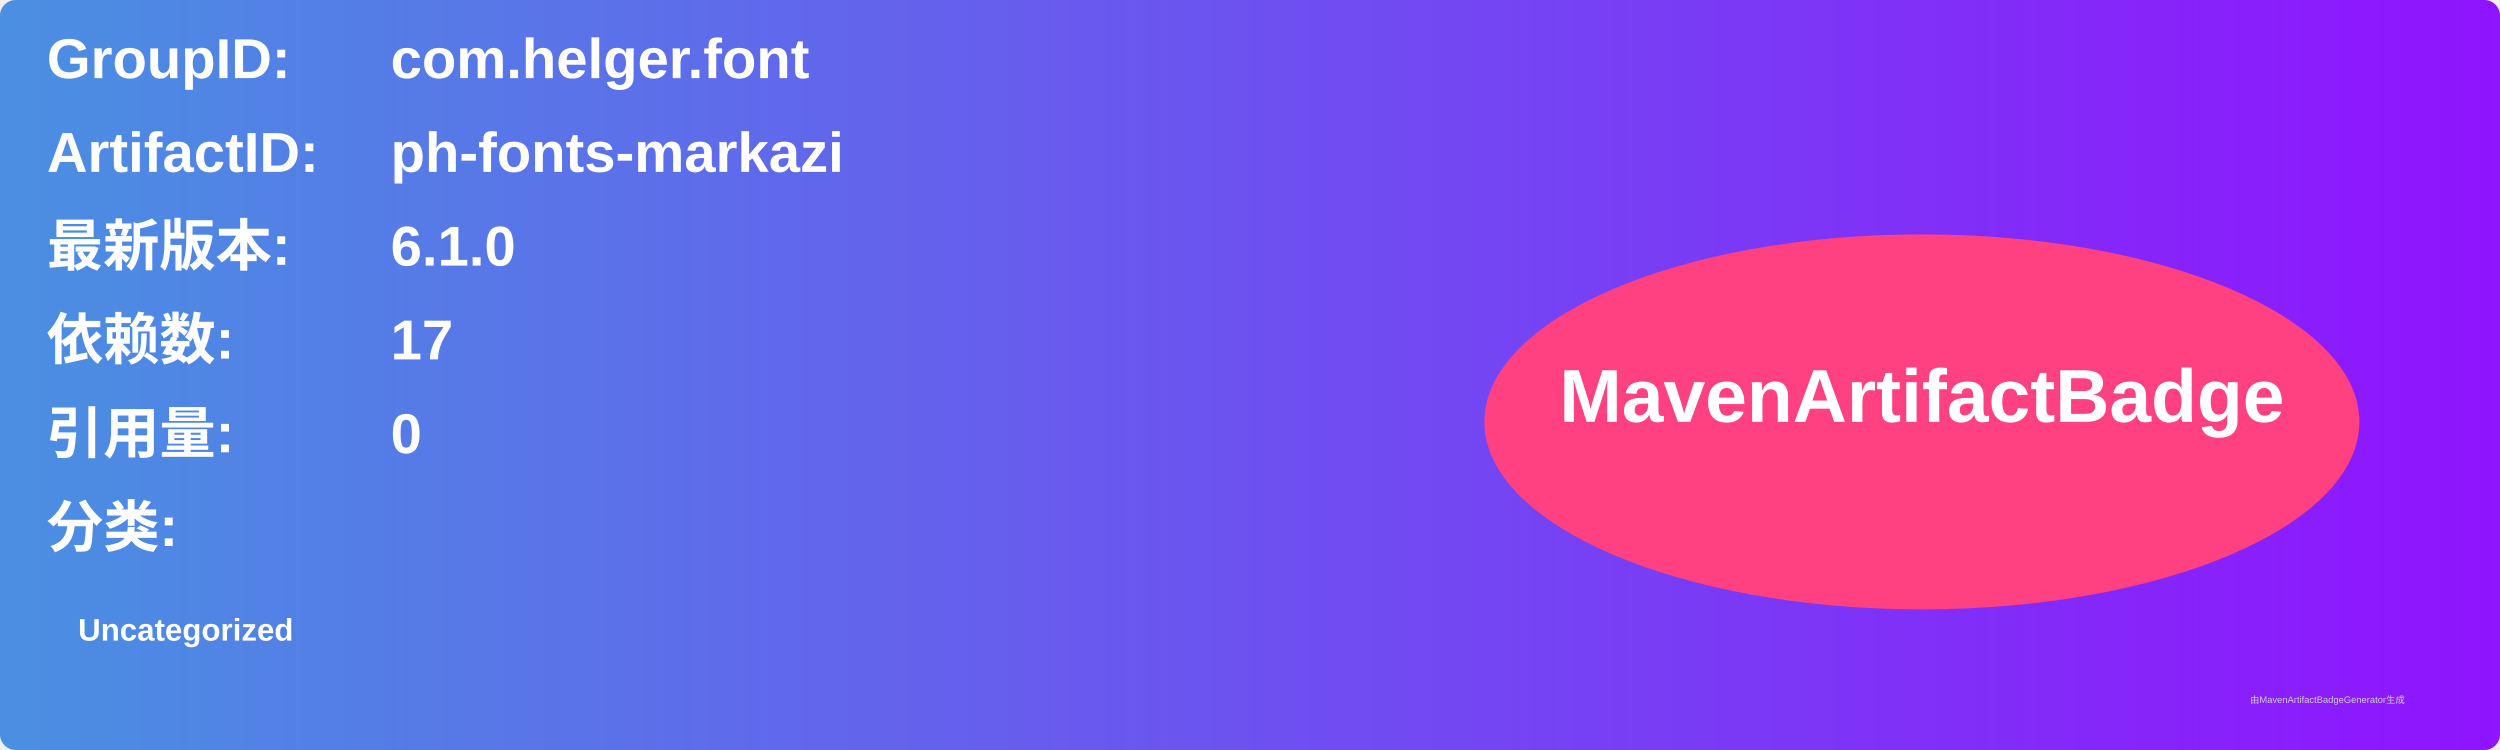
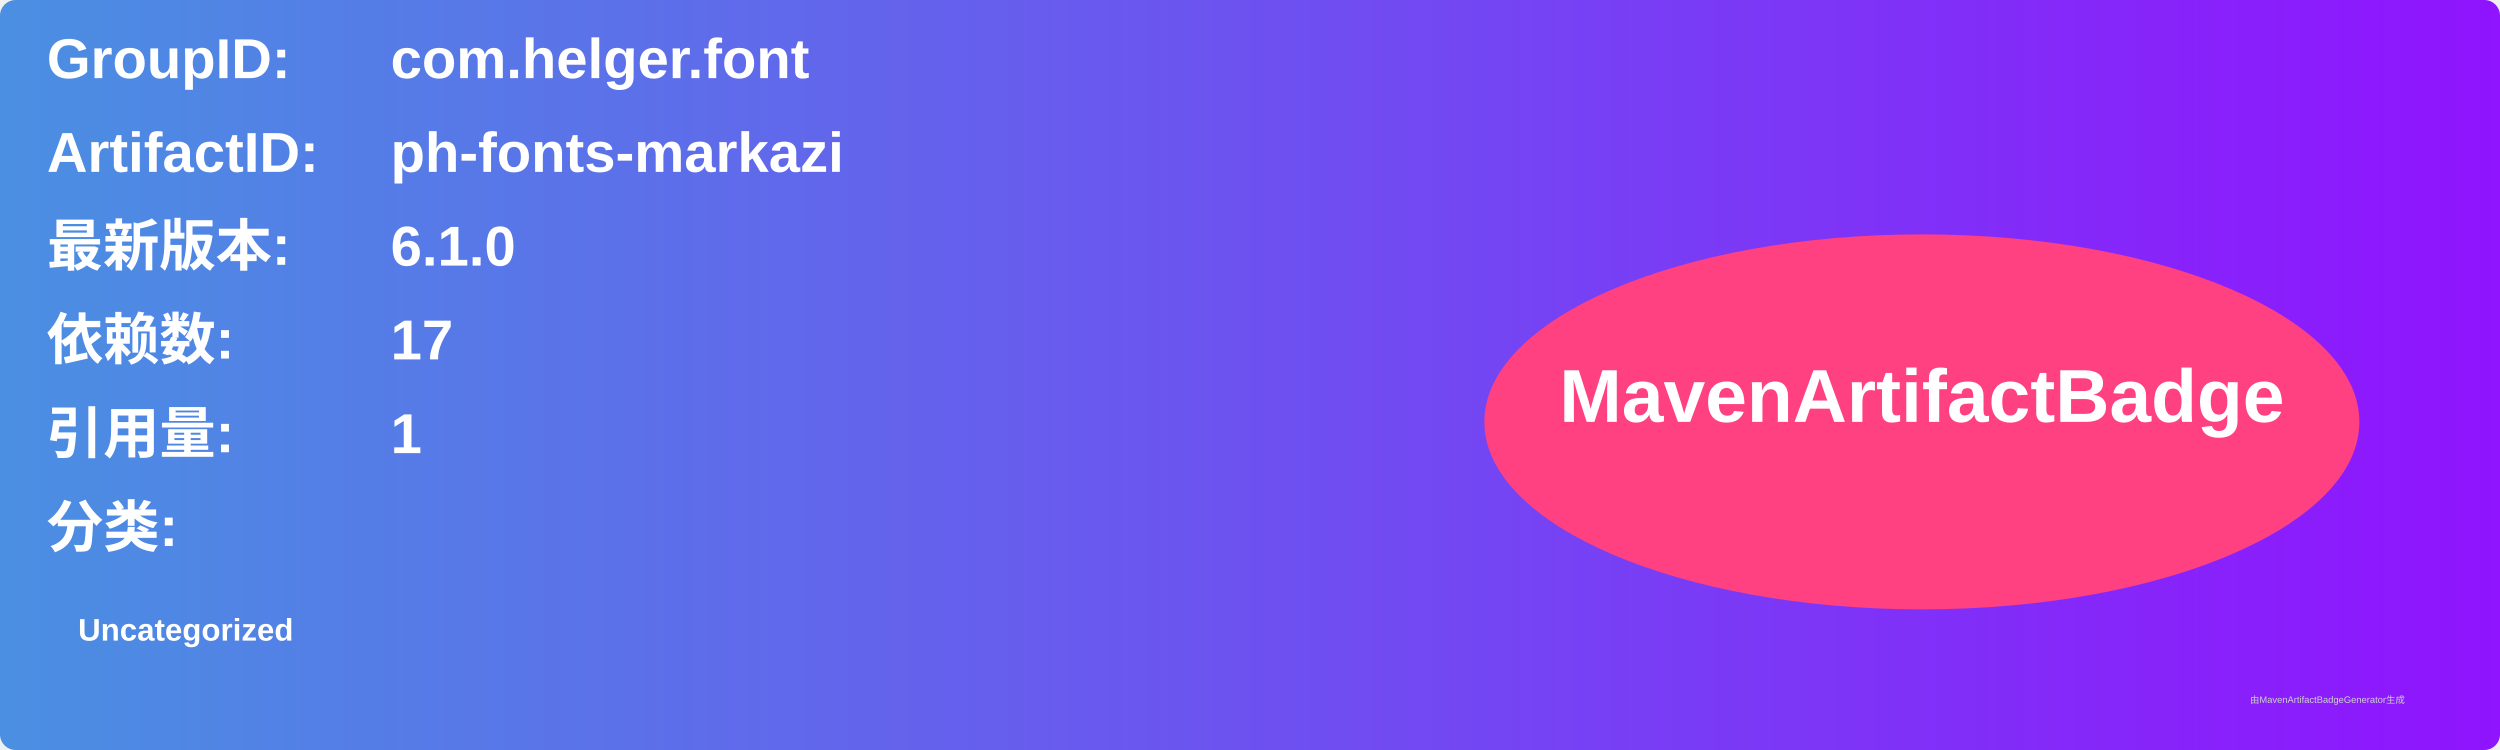
<svg xmlns="http://www.w3.org/2000/svg" width="800" height="240" viewBox="0 0 800 240">
  <linearGradient id="grad" x1="0%" y1="0%" x2="100%" y2="0%">
    <stop offset="0%" stop-color="#4a90e2" />
    <stop offset="100%" stop-color="#9013fe" />
  </linearGradient>
  <rect width="100%" height="100%" rx="5" ry="5" fill="url(#grad)" />
  <g transform="translate(15, 15)">
    <text x="0" y="10" font-family="Arial" font-size="18" fill="white" font-weight="bold" width="260">GroupID:</text>
    <text x="110" y="10" font-family="Arial" font-size="18" fill="white" font-weight="bold" width="460">com.helger.font</text>
    <text x="0" y="40" font-family="Arial" font-size="18" fill="white" font-weight="bold" width="260">ArtifactID:</text>
    <text x="110" y="40" font-family="Arial" font-size="18" fill="white" font-weight="bold" width="460">ph-fonts-markazi</text>
    <text x="0" y="70" font-family="Arial" font-size="18" fill="white" font-weight="bold">最新版本:</text>
    <text x="110" y="70" font-family="Arial" font-size="18" fill="white" font-weight="bold">
      <tspan font-weight="bold">6.1.0</tspan>
    </text>
    <text x="0" y="100" font-family="Arial" font-size="18" fill="white" font-weight="bold">依赖数: </text>
    <text x="110" y="100" font-family="Arial" font-size="18" fill="white">
      <tspan font-weight="bold">17</tspan>
    </text>
    <text x="0" y="130" font-family="Arial" font-size="18" fill="white" font-weight="bold">引用量: </text>
    <text x="110" y="130" font-family="Arial" font-size="18" fill="white">
-       <tspan font-weight="bold">0</tspan>
+       <tspan font-weight="bold">1</tspan>
    </text>
    <text x="0" y="160" font-family="Arial" font-size="18" fill="white" font-weight="bold">分类:</text>
    <text x="10" y="190" font-family="Arial" font-size="10" fill="white">
      <tspan font-weight="bold">Uncategorized</tspan>
    </text>
    <ellipse cx="600" cy="120" rx="140" ry="60" fill="#ff4081" />
    <text x="600" y="120" text-anchor="middle" font-family="Arial" font-size="24" fill="white" font-weight="bold">MavenArtifactBadge</text>
  </g>
  <text x="720" y="225" font-family="Arial" font-size="3" fill="#d0d0d0">由MavenArtifactBadgeGenerator生成</text>
</svg>
